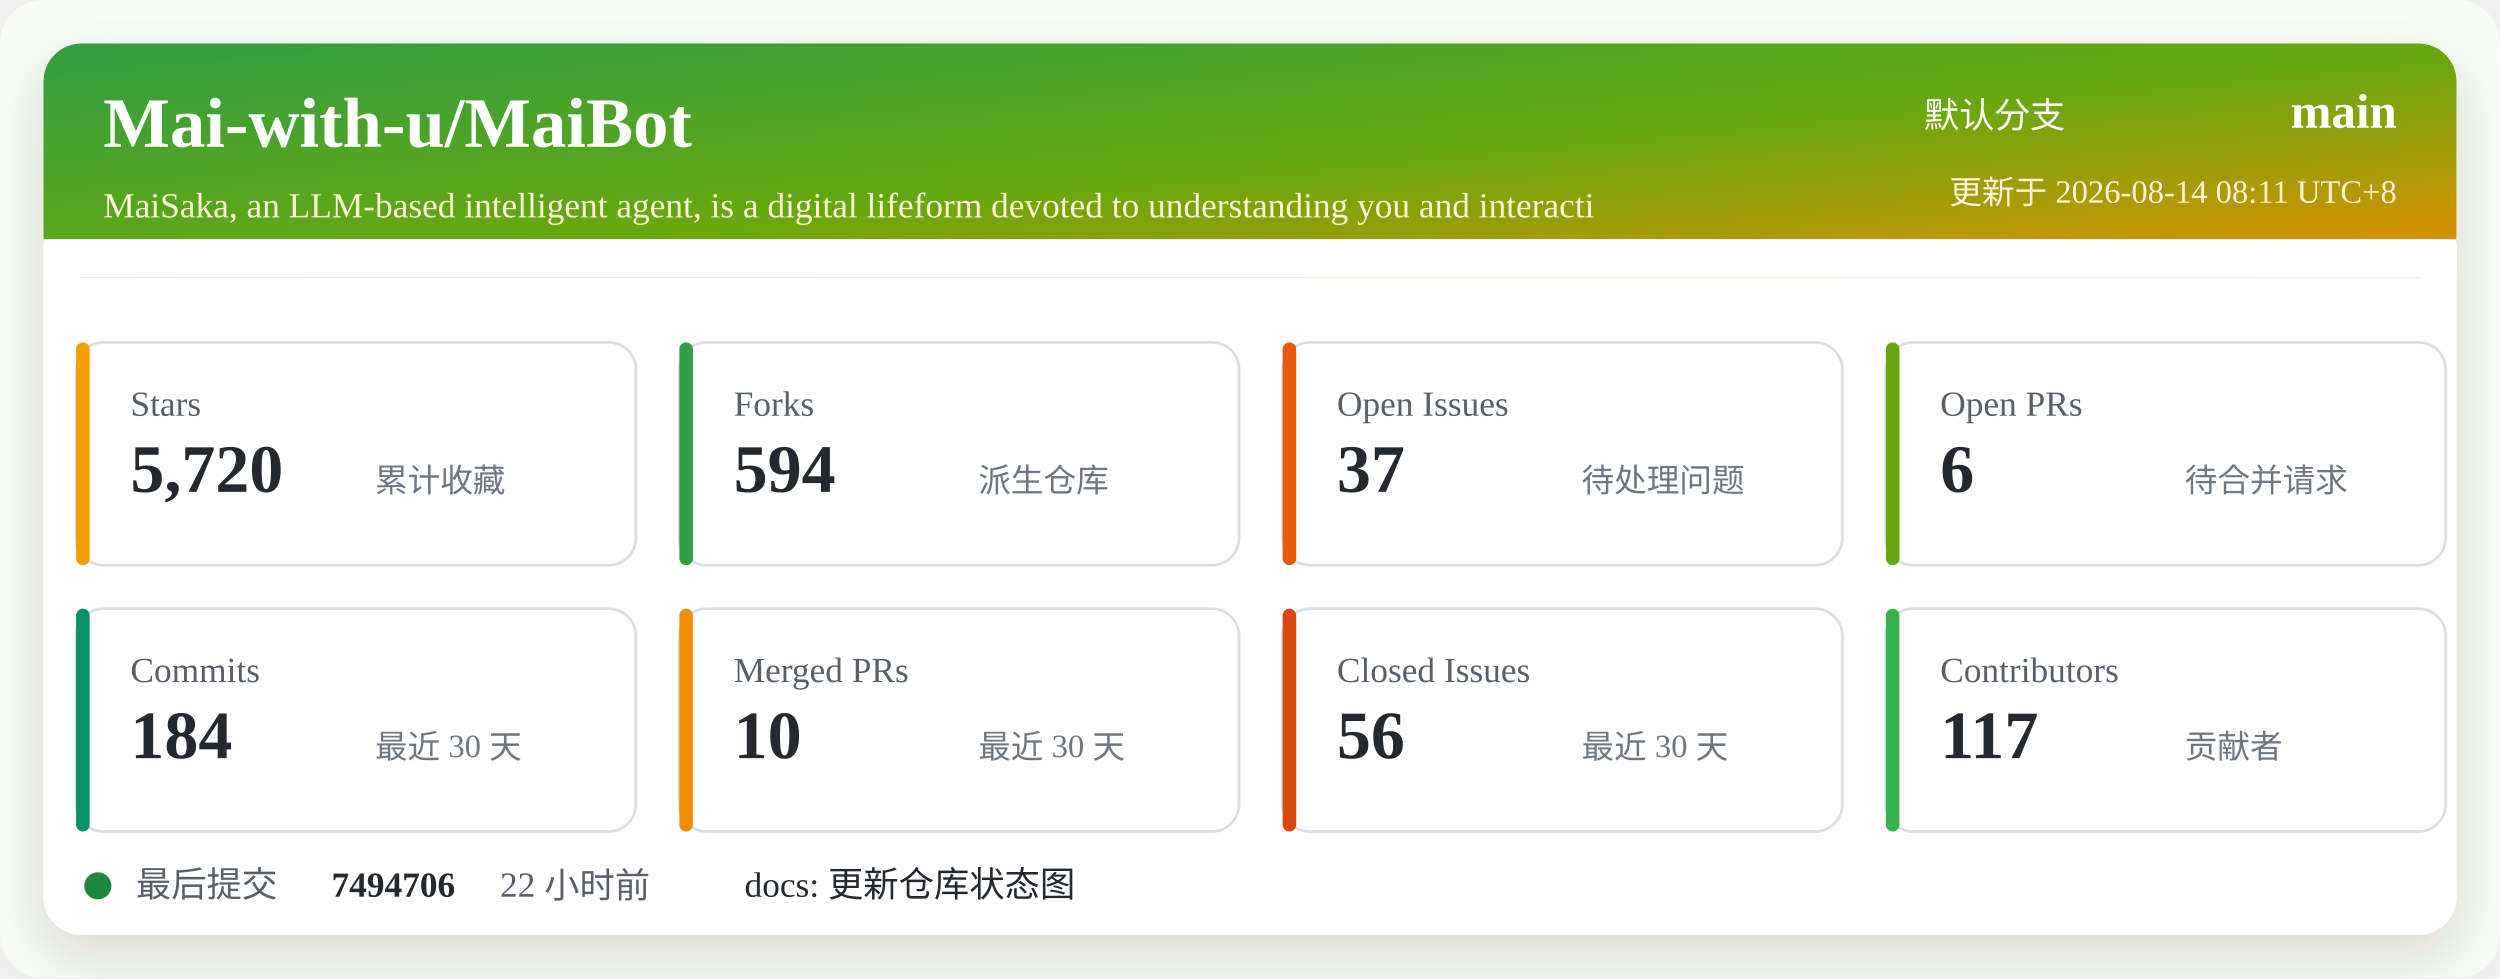
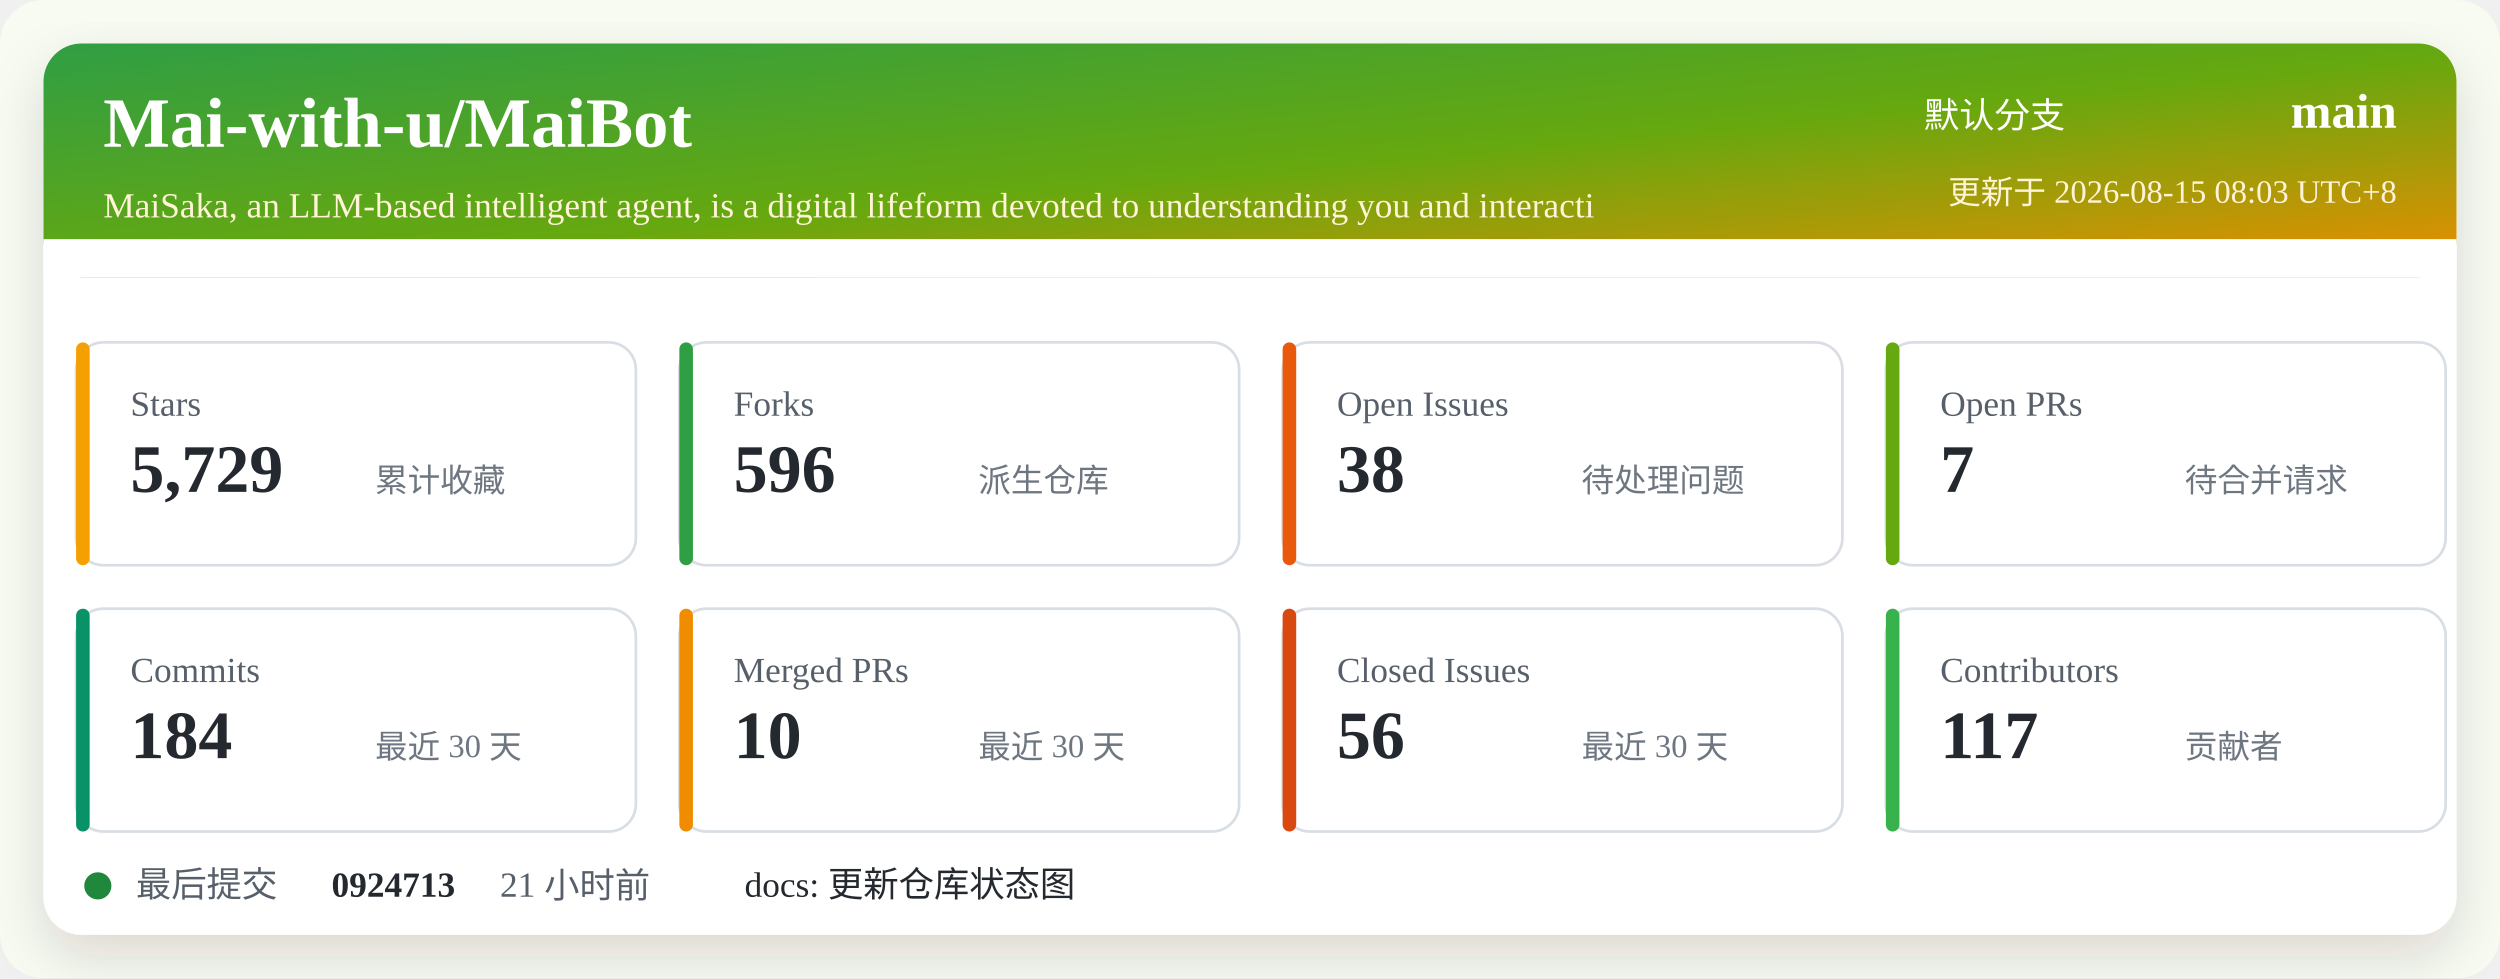
<svg xmlns="http://www.w3.org/2000/svg" width="920" height="360" viewBox="0 0 920 360" role="img" aria-labelledby="title desc">
  <defs>
    <linearGradient id="header" x1="0" x2="1" y1="0" y2="1">
      <stop offset="0%" stop-color="#2f9e44" />
      <stop offset="52%" stop-color="#66a80f" />
      <stop offset="100%" stop-color="#f08c00" />
    </linearGradient>
    <filter id="shadow" x="-5%" y="-5%" width="110%" height="110%">
      <feDropShadow dx="0" dy="8" stdDeviation="10" flood-color="#2b2318" flood-opacity="0.14" />
    </filter>
  </defs>
  <rect width="920" height="360" rx="16" fill="#f7fbf2" />
  <rect x="16" y="16" width="888" height="328" rx="14" fill="#ffffff" filter="url(#shadow)" />
  <rect x="16" y="16" width="888" height="86" rx="14" fill="url(#header)" />
  <path d="M16 88 H904 V102 H16 Z" fill="#ffffff" />
  <text x="38" y="54" fill="#ffffff" font-size="26" font-weight="700">Mai-with-u/MaiBot</text>
  <text x="38" y="80" fill="#fff4d6" font-size="13">MaiSaka, an LLM-based intelligent agent, is a digital lifeform devoted to understanding you and interacti</text>
  <text x="760" y="47" fill="#ffffff" font-size="13" text-anchor="end">默认分支</text>
  <text x="882" y="47" fill="#ffffff" font-size="18" font-weight="700" text-anchor="end">main</text>
-   <text x="882" y="75" fill="#fff4d6" font-size="12" text-anchor="end">更新于 2026-08-14 08:11 UTC+8</text>
+   <text x="882" y="75" fill="#fff4d6" font-size="12" text-anchor="end">更新于 2026-08-15 08:03 UTC+8</text>
  <g transform="translate(28 126)">
    <rect width="206" height="82" rx="10" fill="#ffffff" stroke="#d8dee4" />
    <rect x="0" y="0" width="5" height="82" rx="2.5" fill="#f59f00" />
    <text x="20" y="27" fill="#57606a" font-size="13">Stars</text>
-     <text x="20" y="55" fill="#24292f" font-size="25" font-weight="700">5,720</text>
+     <text x="20" y="55" fill="#24292f" font-size="25" font-weight="700">5,729</text>
    <text x="110" y="55" fill="#6e7781" font-size="12">累计收藏</text>
  </g>
  <g transform="translate(250 126)">
    <rect width="206" height="82" rx="10" fill="#ffffff" stroke="#d8dee4" />
    <rect x="0" y="0" width="5" height="82" rx="2.5" fill="#2f9e44" />
    <text x="20" y="27" fill="#57606a" font-size="13">Forks</text>
-     <text x="20" y="55" fill="#24292f" font-size="25" font-weight="700">594</text>
+     <text x="20" y="55" fill="#24292f" font-size="25" font-weight="700">596</text>
    <text x="110" y="55" fill="#6e7781" font-size="12">派生仓库</text>
  </g>
  <g transform="translate(472 126)">
    <rect width="206" height="82" rx="10" fill="#ffffff" stroke="#d8dee4" />
    <rect x="0" y="0" width="5" height="82" rx="2.5" fill="#e8590c" />
    <text x="20" y="27" fill="#57606a" font-size="13">Open Issues</text>
-     <text x="20" y="55" fill="#24292f" font-size="25" font-weight="700">37</text>
+     <text x="20" y="55" fill="#24292f" font-size="25" font-weight="700">38</text>
    <text x="110" y="55" fill="#6e7781" font-size="12">待处理问题</text>
  </g>
  <g transform="translate(694 126)">
    <rect width="206" height="82" rx="10" fill="#ffffff" stroke="#d8dee4" />
    <rect x="0" y="0" width="5" height="82" rx="2.5" fill="#66a80f" />
    <text x="20" y="27" fill="#57606a" font-size="13">Open PRs</text>
-     <text x="20" y="55" fill="#24292f" font-size="25" font-weight="700">6</text>
+     <text x="20" y="55" fill="#24292f" font-size="25" font-weight="700">7</text>
    <text x="110" y="55" fill="#6e7781" font-size="12">待合并请求</text>
  </g>
  <g transform="translate(28 224)">
    <rect width="206" height="82" rx="10" fill="#ffffff" stroke="#d8dee4" />
    <rect x="0" y="0" width="5" height="82" rx="2.5" fill="#099268" />
    <text x="20" y="27" fill="#57606a" font-size="13">Commits</text>
    <text x="20" y="55" fill="#24292f" font-size="25" font-weight="700">184</text>
    <text x="110" y="55" fill="#6e7781" font-size="12">最近 30 天</text>
  </g>
  <g transform="translate(250 224)">
    <rect width="206" height="82" rx="10" fill="#ffffff" stroke="#d8dee4" />
    <rect x="0" y="0" width="5" height="82" rx="2.5" fill="#f08c00" />
    <text x="20" y="27" fill="#57606a" font-size="13">Merged PRs</text>
    <text x="20" y="55" fill="#24292f" font-size="25" font-weight="700">10</text>
    <text x="110" y="55" fill="#6e7781" font-size="12">最近 30 天</text>
  </g>
  <g transform="translate(472 224)">
    <rect width="206" height="82" rx="10" fill="#ffffff" stroke="#d8dee4" />
    <rect x="0" y="0" width="5" height="82" rx="2.5" fill="#d9480f" />
    <text x="20" y="27" fill="#57606a" font-size="13">Closed Issues</text>
    <text x="20" y="55" fill="#24292f" font-size="25" font-weight="700">56</text>
    <text x="110" y="55" fill="#6e7781" font-size="12">最近 30 天</text>
  </g>
  <g transform="translate(694 224)">
    <rect width="206" height="82" rx="10" fill="#ffffff" stroke="#d8dee4" />
    <rect x="0" y="0" width="5" height="82" rx="2.5" fill="#37b24d" />
    <text x="20" y="27" fill="#57606a" font-size="13">Contributors</text>
    <text x="20" y="55" fill="#24292f" font-size="25" font-weight="700">117</text>
    <text x="110" y="55" fill="#6e7781" font-size="12">贡献者</text>
  </g>
  <g transform="translate(28 318)">
    <circle cx="8" cy="8" r="5" fill="#1f883d" />
    <text x="22" y="12" fill="#57606a" font-size="13">最后提交</text>
-     <text x="94" y="12" fill="#24292f" font-size="13" font-weight="700">7494706</text>
-     <text x="156" y="12" fill="#57606a" font-size="13">22 小时前</text>
+     <text x="94" y="12" fill="#24292f" font-size="13" font-weight="700">0924713</text>
+     <text x="156" y="12" fill="#57606a" font-size="13">21 小时前</text>
    <text x="246" y="12" fill="#24292f" font-size="13">docs: 更新仓库状态图</text>
  </g>
</svg>
